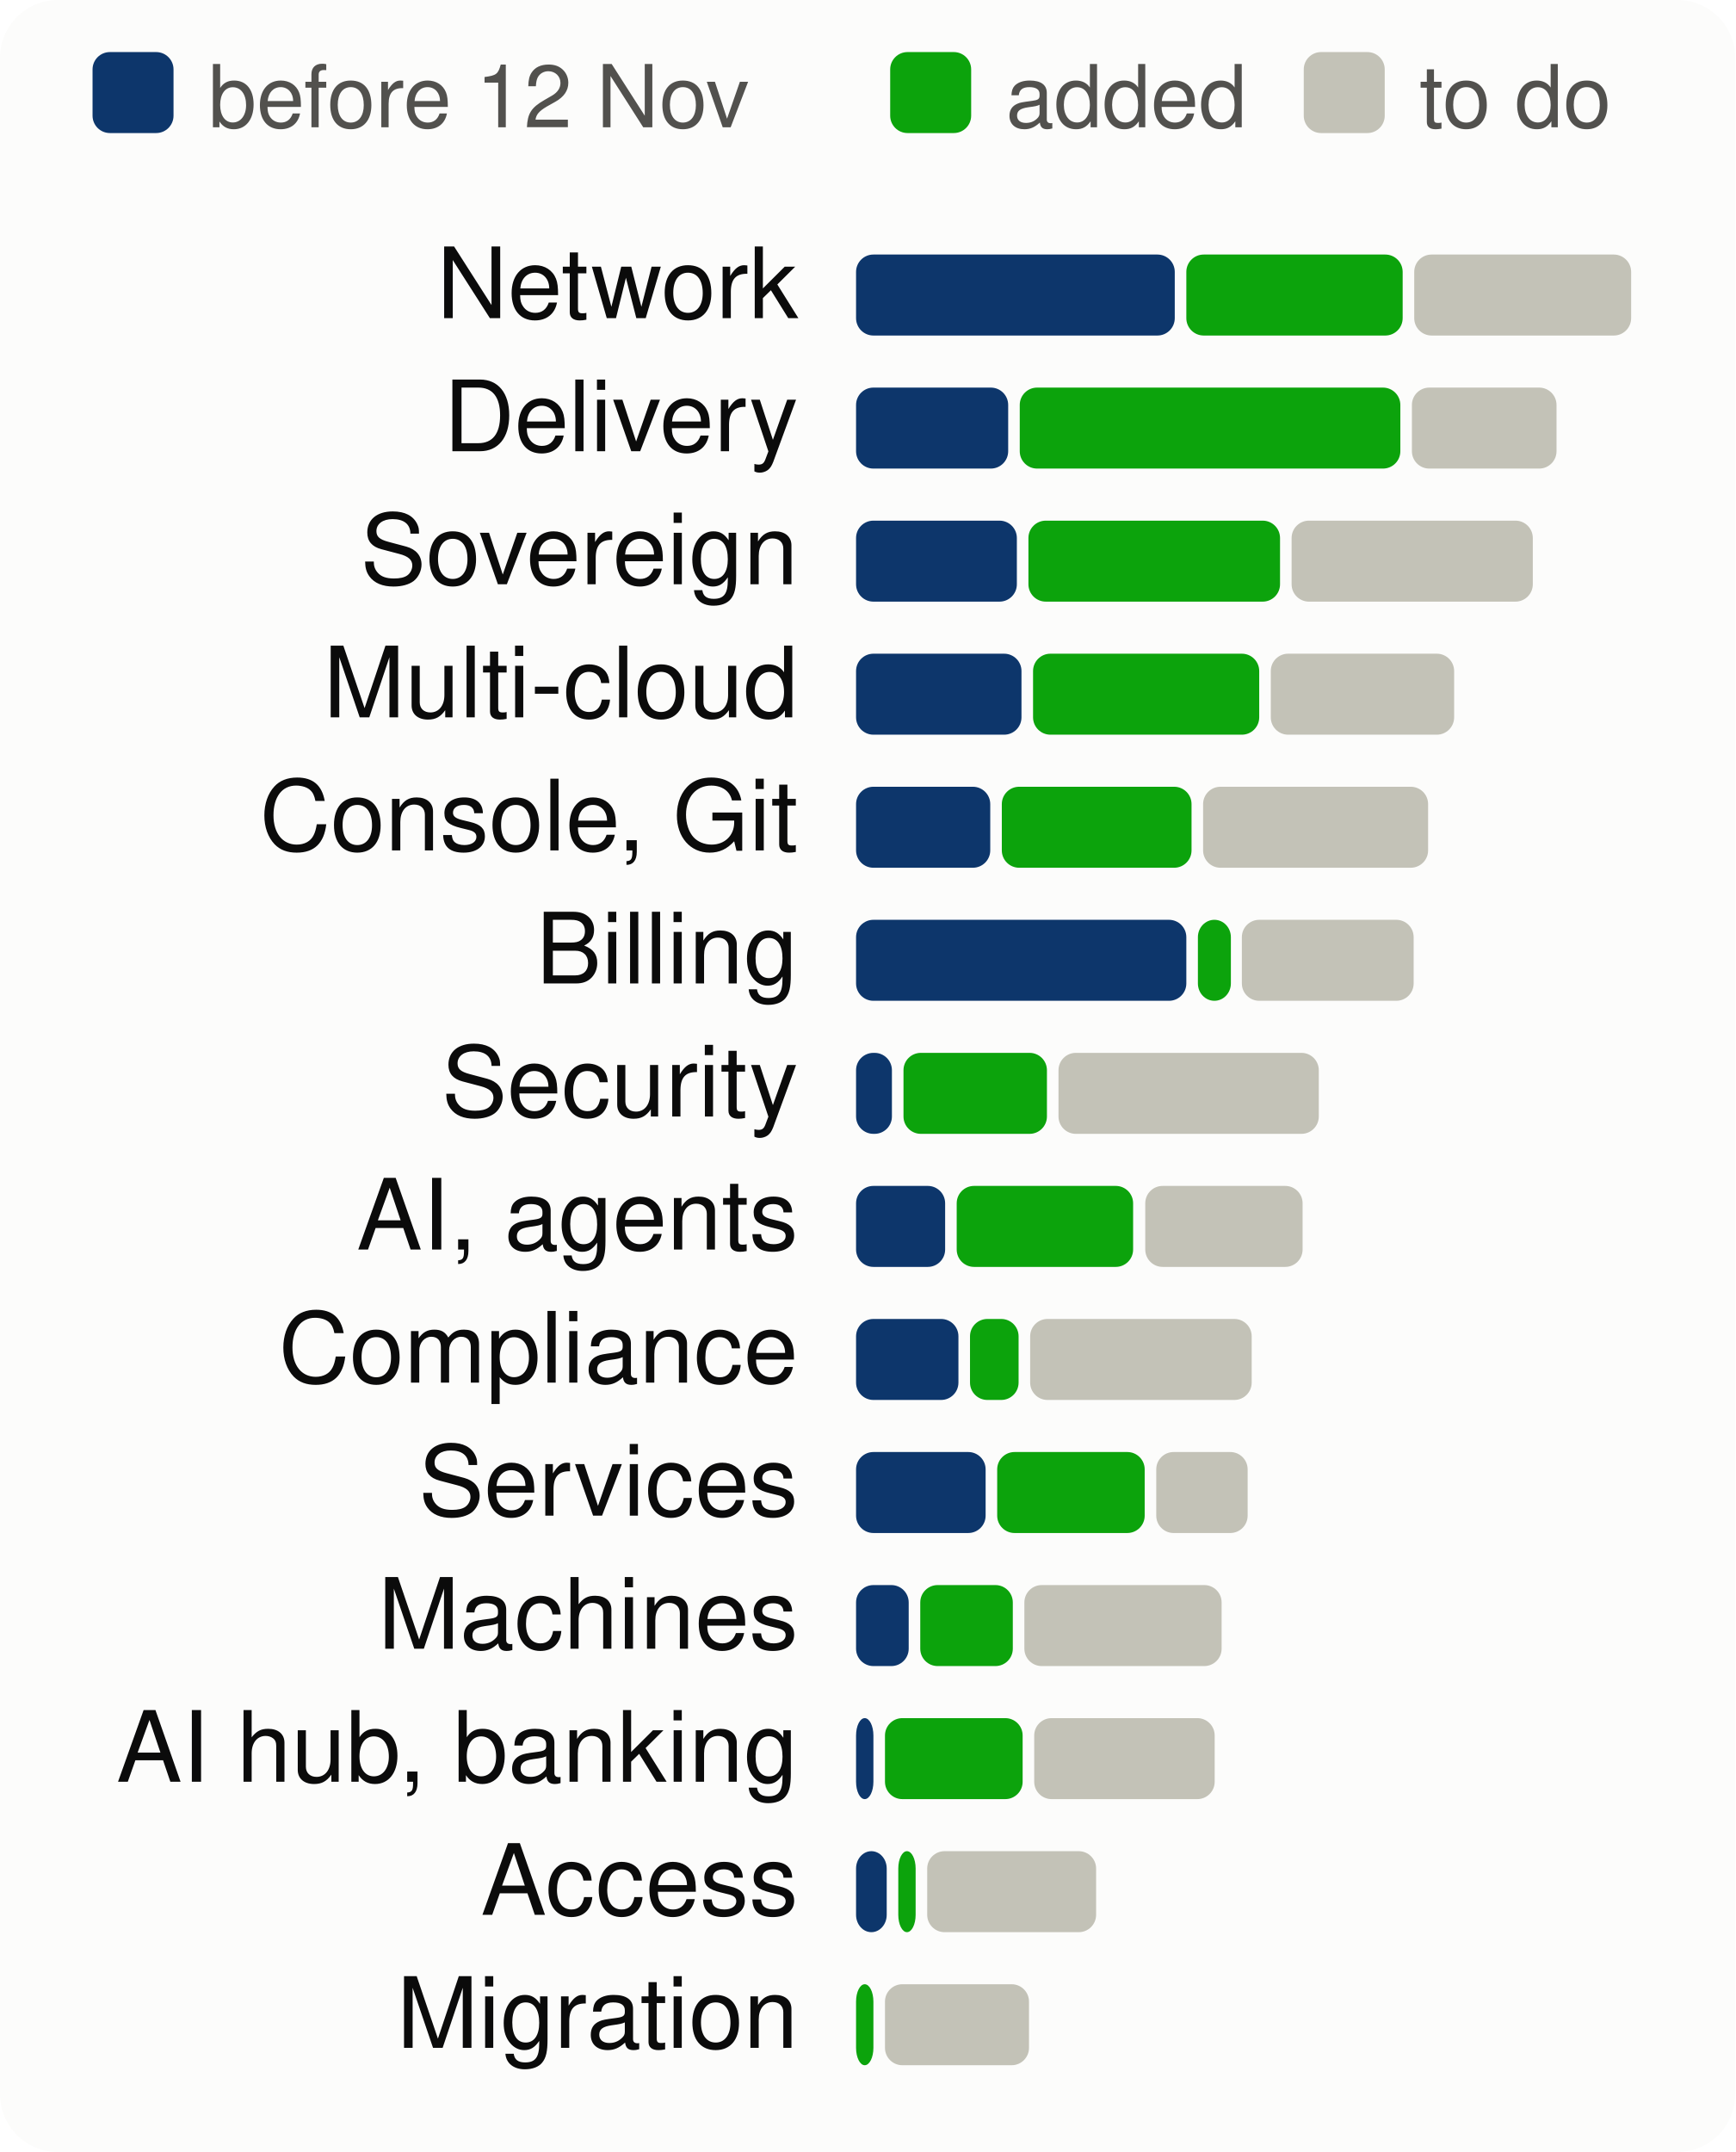
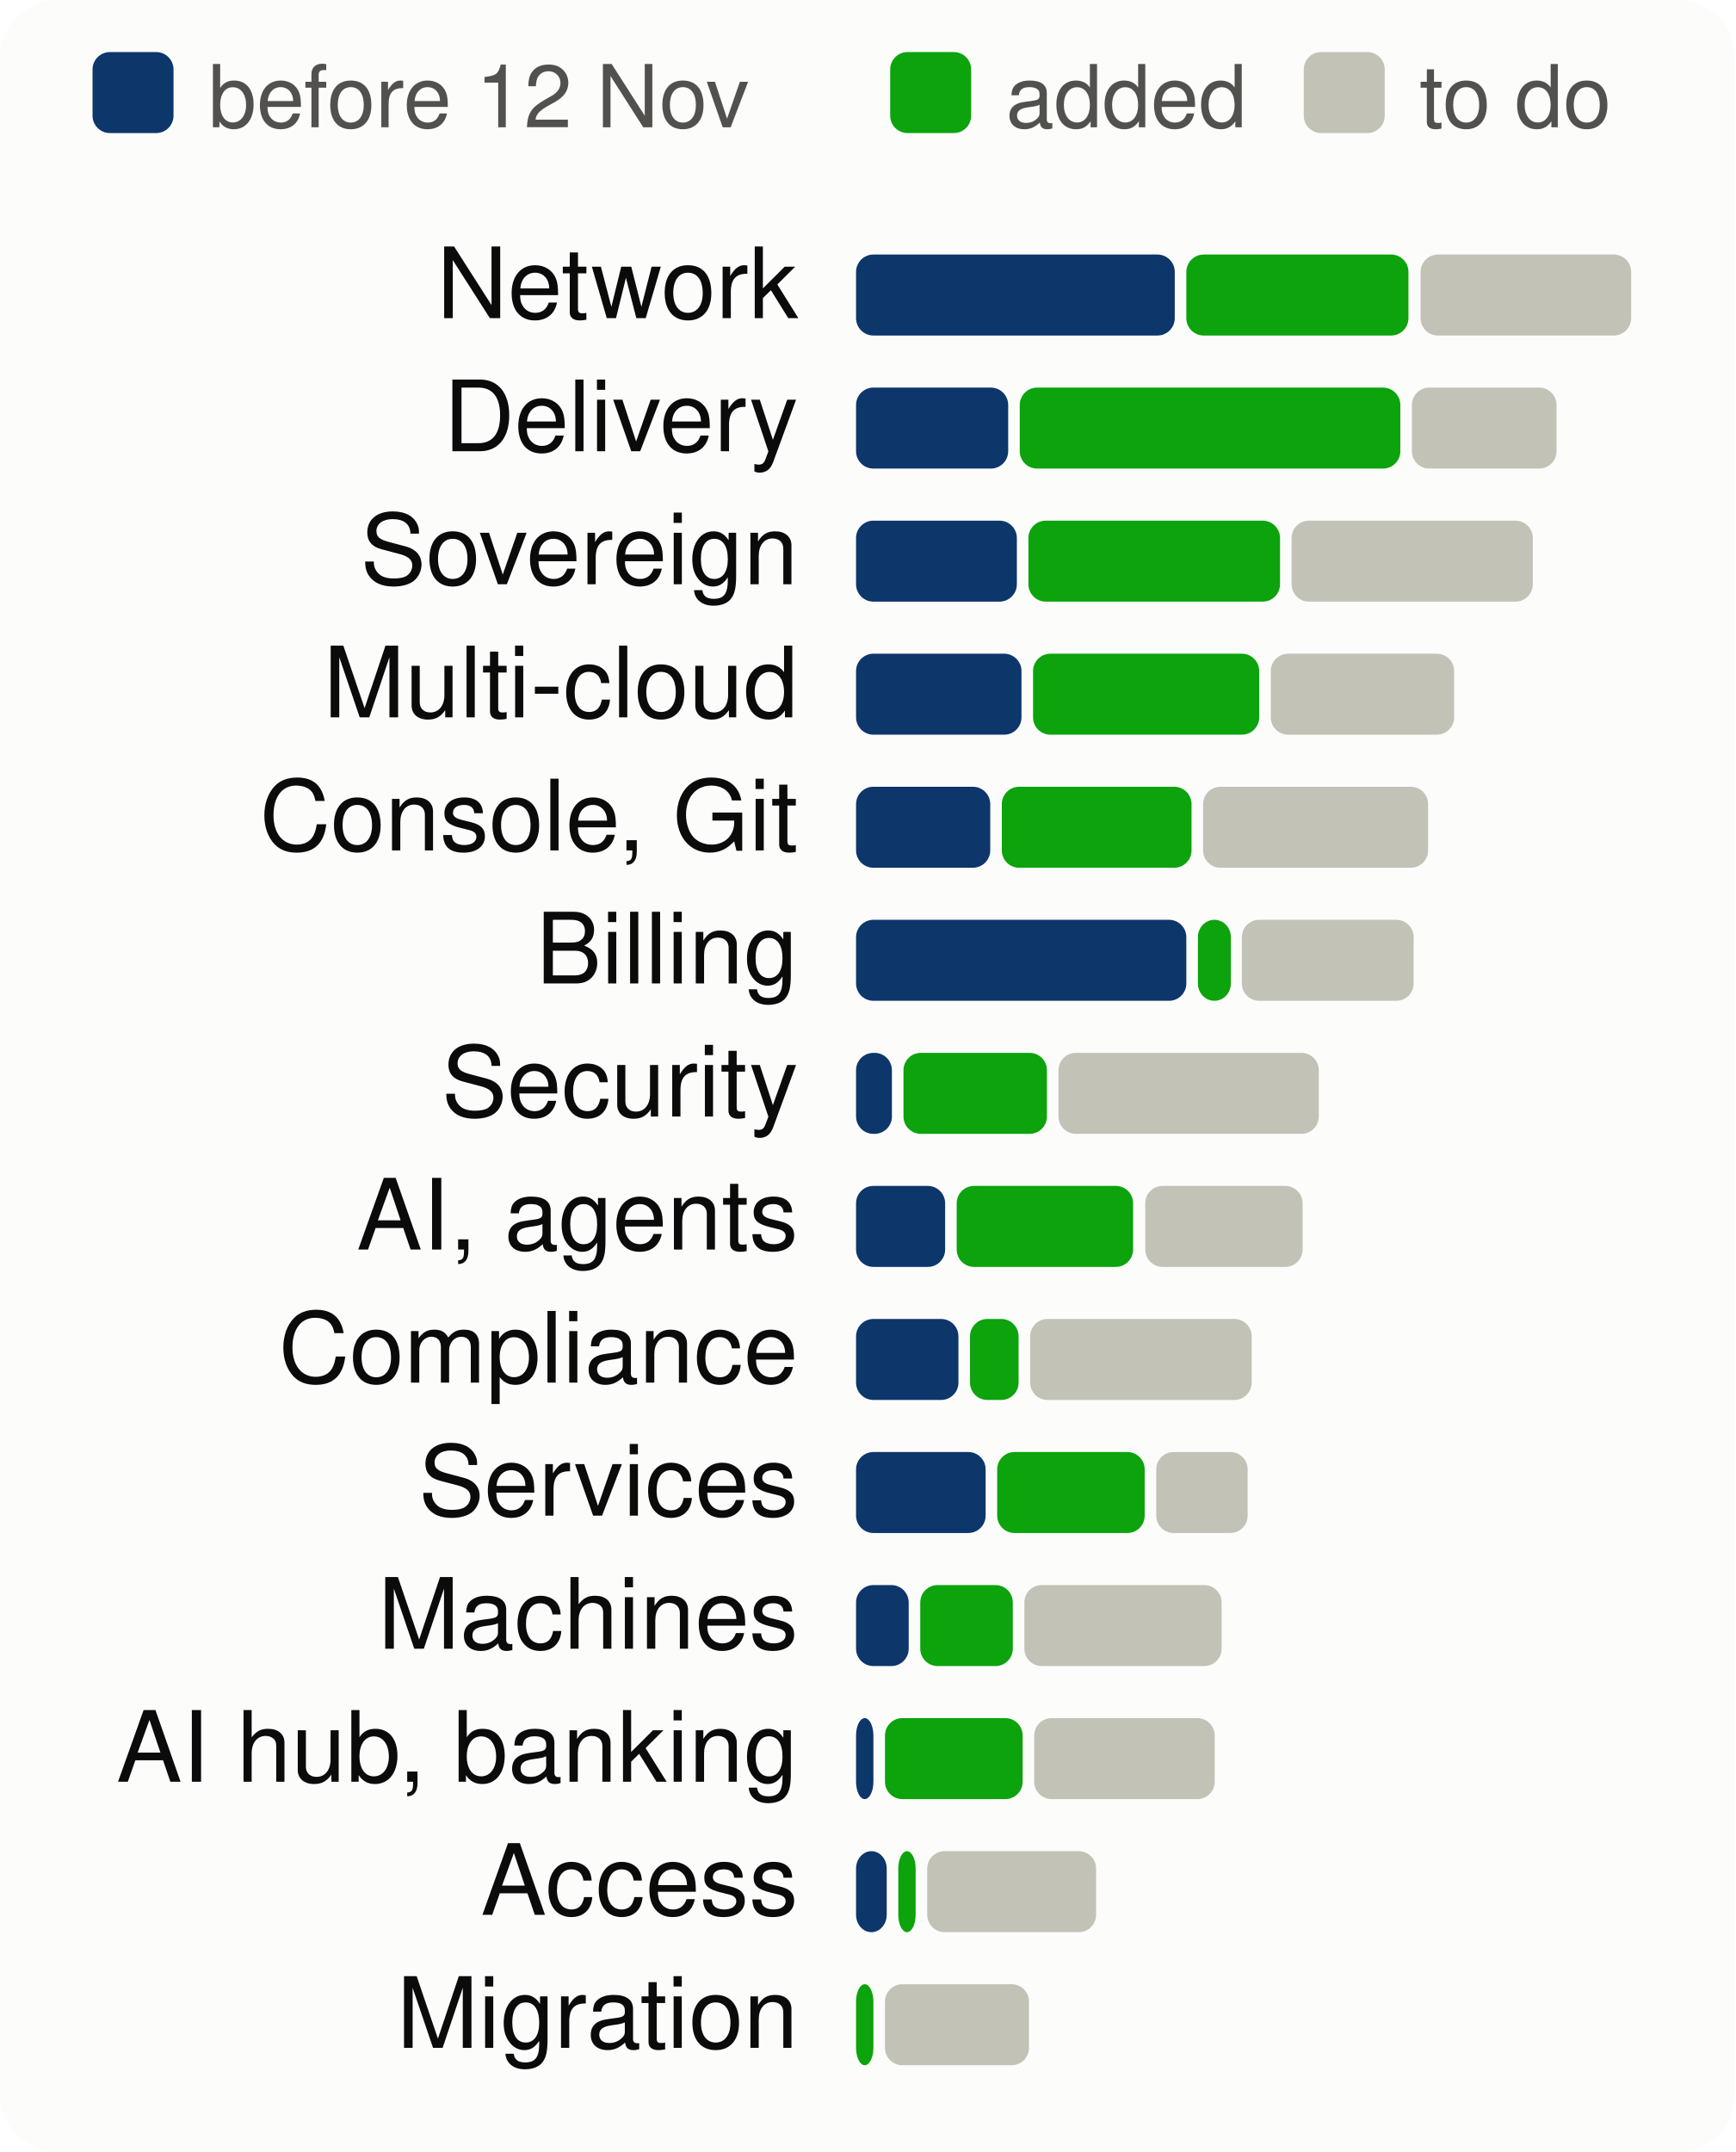
<svg xmlns="http://www.w3.org/2000/svg" viewBox="0 0 300 372" width="300" height="372" font-family="system-ui,-apple-system,Segoe UI,Helvetica,Arial,sans-serif" font-size="18" role="img" aria-label="Progress per product area, to scale">
  <style>.h{paint-order:stroke;stroke:#fcfcfb;stroke-width:3px;stroke-linejoin:round}.rg{stroke:#fcfcfb}@media (prefers-color-scheme: dark){.bg{fill:#1a1a19}.t1{fill:#f0efec}.t2{fill:#c3c2b7}.gr{stroke:#2c2c2a}.ax{stroke:#383835}.ld{stroke:#383835}.br{stroke:#c3c2b7}.m{stroke:#3987e5}.dp{stroke:#d95926}.v{stroke:#199e70}.i2{stroke:#c3c2b7}.i1{stroke:#f0efec}.f1{fill:#3987e5}.f2{fill:#d95926}.f3{fill:#199e70}.f4{fill:#c98500}.ev{fill:#c3c2b7}.inv{fill:#1a1a19}.done{fill:#cde2fb}.todo{fill:#52514e}.tile{fill:#262624}.h,.rg{stroke:#1a1a19}}</style>
  <rect width="300" height="372" rx="10" class="bg" fill="#fcfcfb" />
  <rect x="16" y="9" width="14" height="14" rx="3" class="done" fill="#0d366b" />
  <text x="36" y="22" class="t2" fill="#52514e" font-size="15">before 12 Nov</text>
  <rect x="153.9" y="9" width="14" height="14" rx="3" class="gain" fill="#0ca30c" />
  <text x="173.9" y="22" class="t2" fill="#52514e" font-size="15">added</text>
  <rect x="225.4" y="9" width="14" height="14" rx="3" class="todo" fill="#c3c2b7" />
  <text x="245.4" y="22" class="t2" fill="#52514e" font-size="15">to do</text>
  <text x="138" y="55" text-anchor="end" class="t1" fill="#0b0b0b" font-size="17">Network</text>
  <rect x="148.0" y="44" width="55.1" height="14" rx="3" class="done" fill="#0d366b" />
-   <rect x="205.1" y="44" width="37.4" height="14" rx="3" class="gain" fill="#0ca30c" />
-   <rect x="244.5" y="44" width="37.5" height="14" rx="3" class="todo" fill="#c3c2b7" />
+   <rect x="205.1" y="44" width="38.4" height="14" rx="3" class="gain" fill="#0ca30c" />
+   <rect x="245.6" y="44" width="36.4" height="14" rx="3" class="todo" fill="#c3c2b7" />
  <text x="138" y="78" text-anchor="end" class="t1" fill="#0b0b0b" font-size="17">Delivery</text>
  <rect x="148.0" y="67" width="26.3" height="14" rx="3" class="done" fill="#0d366b" />
  <rect x="176.3" y="67" width="65.8" height="14" rx="3" class="gain" fill="#0ca30c" />
  <rect x="244.1" y="67" width="25.0" height="14" rx="3" class="todo" fill="#c3c2b7" />
  <text x="138" y="101" text-anchor="end" class="t1" fill="#0b0b0b" font-size="17">Sovereign</text>
  <rect x="148.0" y="90" width="27.8" height="14" rx="3" class="done" fill="#0d366b" />
  <rect x="177.8" y="90" width="43.5" height="14" rx="3" class="gain" fill="#0ca30c" />
  <rect x="223.3" y="90" width="41.7" height="14" rx="3" class="todo" fill="#c3c2b7" />
  <text x="138" y="124" text-anchor="end" class="t1" fill="#0b0b0b" font-size="17">Multi-cloud</text>
  <rect x="148.0" y="113" width="28.6" height="14" rx="3" class="done" fill="#0d366b" />
  <rect x="178.6" y="113" width="39.1" height="14" rx="3" class="gain" fill="#0ca30c" />
  <rect x="219.7" y="113" width="31.7" height="14" rx="3" class="todo" fill="#c3c2b7" />
  <text x="138" y="147" text-anchor="end" class="t1" fill="#0b0b0b" font-size="17">Console, Git</text>
  <rect x="148.0" y="136" width="23.2" height="14" rx="3" class="done" fill="#0d366b" />
  <rect x="173.2" y="136" width="32.8" height="14" rx="3" class="gain" fill="#0ca30c" />
  <rect x="208.0" y="136" width="38.9" height="14" rx="3" class="todo" fill="#c3c2b7" />
  <text x="138" y="170" text-anchor="end" class="t1" fill="#0b0b0b" font-size="17">Billing</text>
  <rect x="148.0" y="159" width="57.1" height="14" rx="3" class="done" fill="#0d366b" />
  <rect x="207.1" y="159" width="5.7" height="14" rx="3" class="gain" fill="#0ca30c" />
  <rect x="214.7" y="159" width="29.7" height="14" rx="3" class="todo" fill="#c3c2b7" />
  <text x="138" y="193" text-anchor="end" class="t1" fill="#0b0b0b" font-size="17">Security</text>
  <rect x="148.0" y="182" width="6.2" height="14" rx="3" class="done" fill="#0d366b" />
  <rect x="156.2" y="182" width="24.8" height="14" rx="3" class="gain" fill="#0ca30c" />
  <rect x="183.0" y="182" width="45.0" height="14" rx="3" class="todo" fill="#c3c2b7" />
  <text x="138" y="216" text-anchor="end" class="t1" fill="#0b0b0b" font-size="17">AI, agents</text>
  <rect x="148.0" y="205" width="15.4" height="14" rx="3" class="done" fill="#0d366b" />
  <rect x="165.4" y="205" width="30.5" height="14" rx="3" class="gain" fill="#0ca30c" />
  <rect x="198.0" y="205" width="27.2" height="14" rx="3" class="todo" fill="#c3c2b7" />
  <text x="138" y="239" text-anchor="end" class="t1" fill="#0b0b0b" font-size="17">Compliance</text>
  <rect x="148.0" y="228" width="17.7" height="14" rx="3" class="done" fill="#0d366b" />
  <rect x="167.7" y="228" width="8.4" height="14" rx="3" class="gain" fill="#0ca30c" />
  <rect x="178.1" y="228" width="38.3" height="14" rx="3" class="todo" fill="#c3c2b7" />
  <text x="138" y="262" text-anchor="end" class="t1" fill="#0b0b0b" font-size="17">Services</text>
  <rect x="148.0" y="251" width="22.4" height="14" rx="3" class="done" fill="#0d366b" />
  <rect x="172.4" y="251" width="25.5" height="14" rx="3" class="gain" fill="#0ca30c" />
  <rect x="199.9" y="251" width="15.8" height="14" rx="3" class="todo" fill="#c3c2b7" />
  <text x="138" y="285" text-anchor="end" class="t1" fill="#0b0b0b" font-size="17">Machines</text>
  <rect x="148.0" y="274" width="9.1" height="14" rx="3" class="done" fill="#0d366b" />
  <rect x="159.1" y="274" width="16.0" height="14" rx="3" class="gain" fill="#0ca30c" />
  <rect x="177.1" y="274" width="34.1" height="14" rx="3" class="todo" fill="#c3c2b7" />
  <text x="138" y="308" text-anchor="end" class="t1" fill="#0b0b0b" font-size="17">AI hub, banking</text>
  <rect x="148.0" y="297" width="3.0" height="14" rx="3" class="done" fill="#0d366b" />
  <rect x="153.0" y="297" width="23.8" height="14" rx="3" class="gain" fill="#0ca30c" />
  <rect x="178.8" y="297" width="31.2" height="14" rx="3" class="todo" fill="#c3c2b7" />
  <text x="138" y="331" text-anchor="end" class="t1" fill="#0b0b0b" font-size="17">Access</text>
  <rect x="148.0" y="320" width="5.3" height="14" rx="3" class="done" fill="#0d366b" />
  <rect x="155.3" y="320" width="3.0" height="14" rx="3" class="gain" fill="#0ca30c" />
  <rect x="160.3" y="320" width="29.2" height="14" rx="3" class="todo" fill="#c3c2b7" />
  <text x="138" y="354" text-anchor="end" class="t1" fill="#0b0b0b" font-size="17">Migration</text>
  <rect x="148.0" y="343" width="3.0" height="14" rx="3" class="gain" fill="#0ca30c" />
  <rect x="153.0" y="343" width="24.9" height="14" rx="3" class="todo" fill="#c3c2b7" />
</svg>
